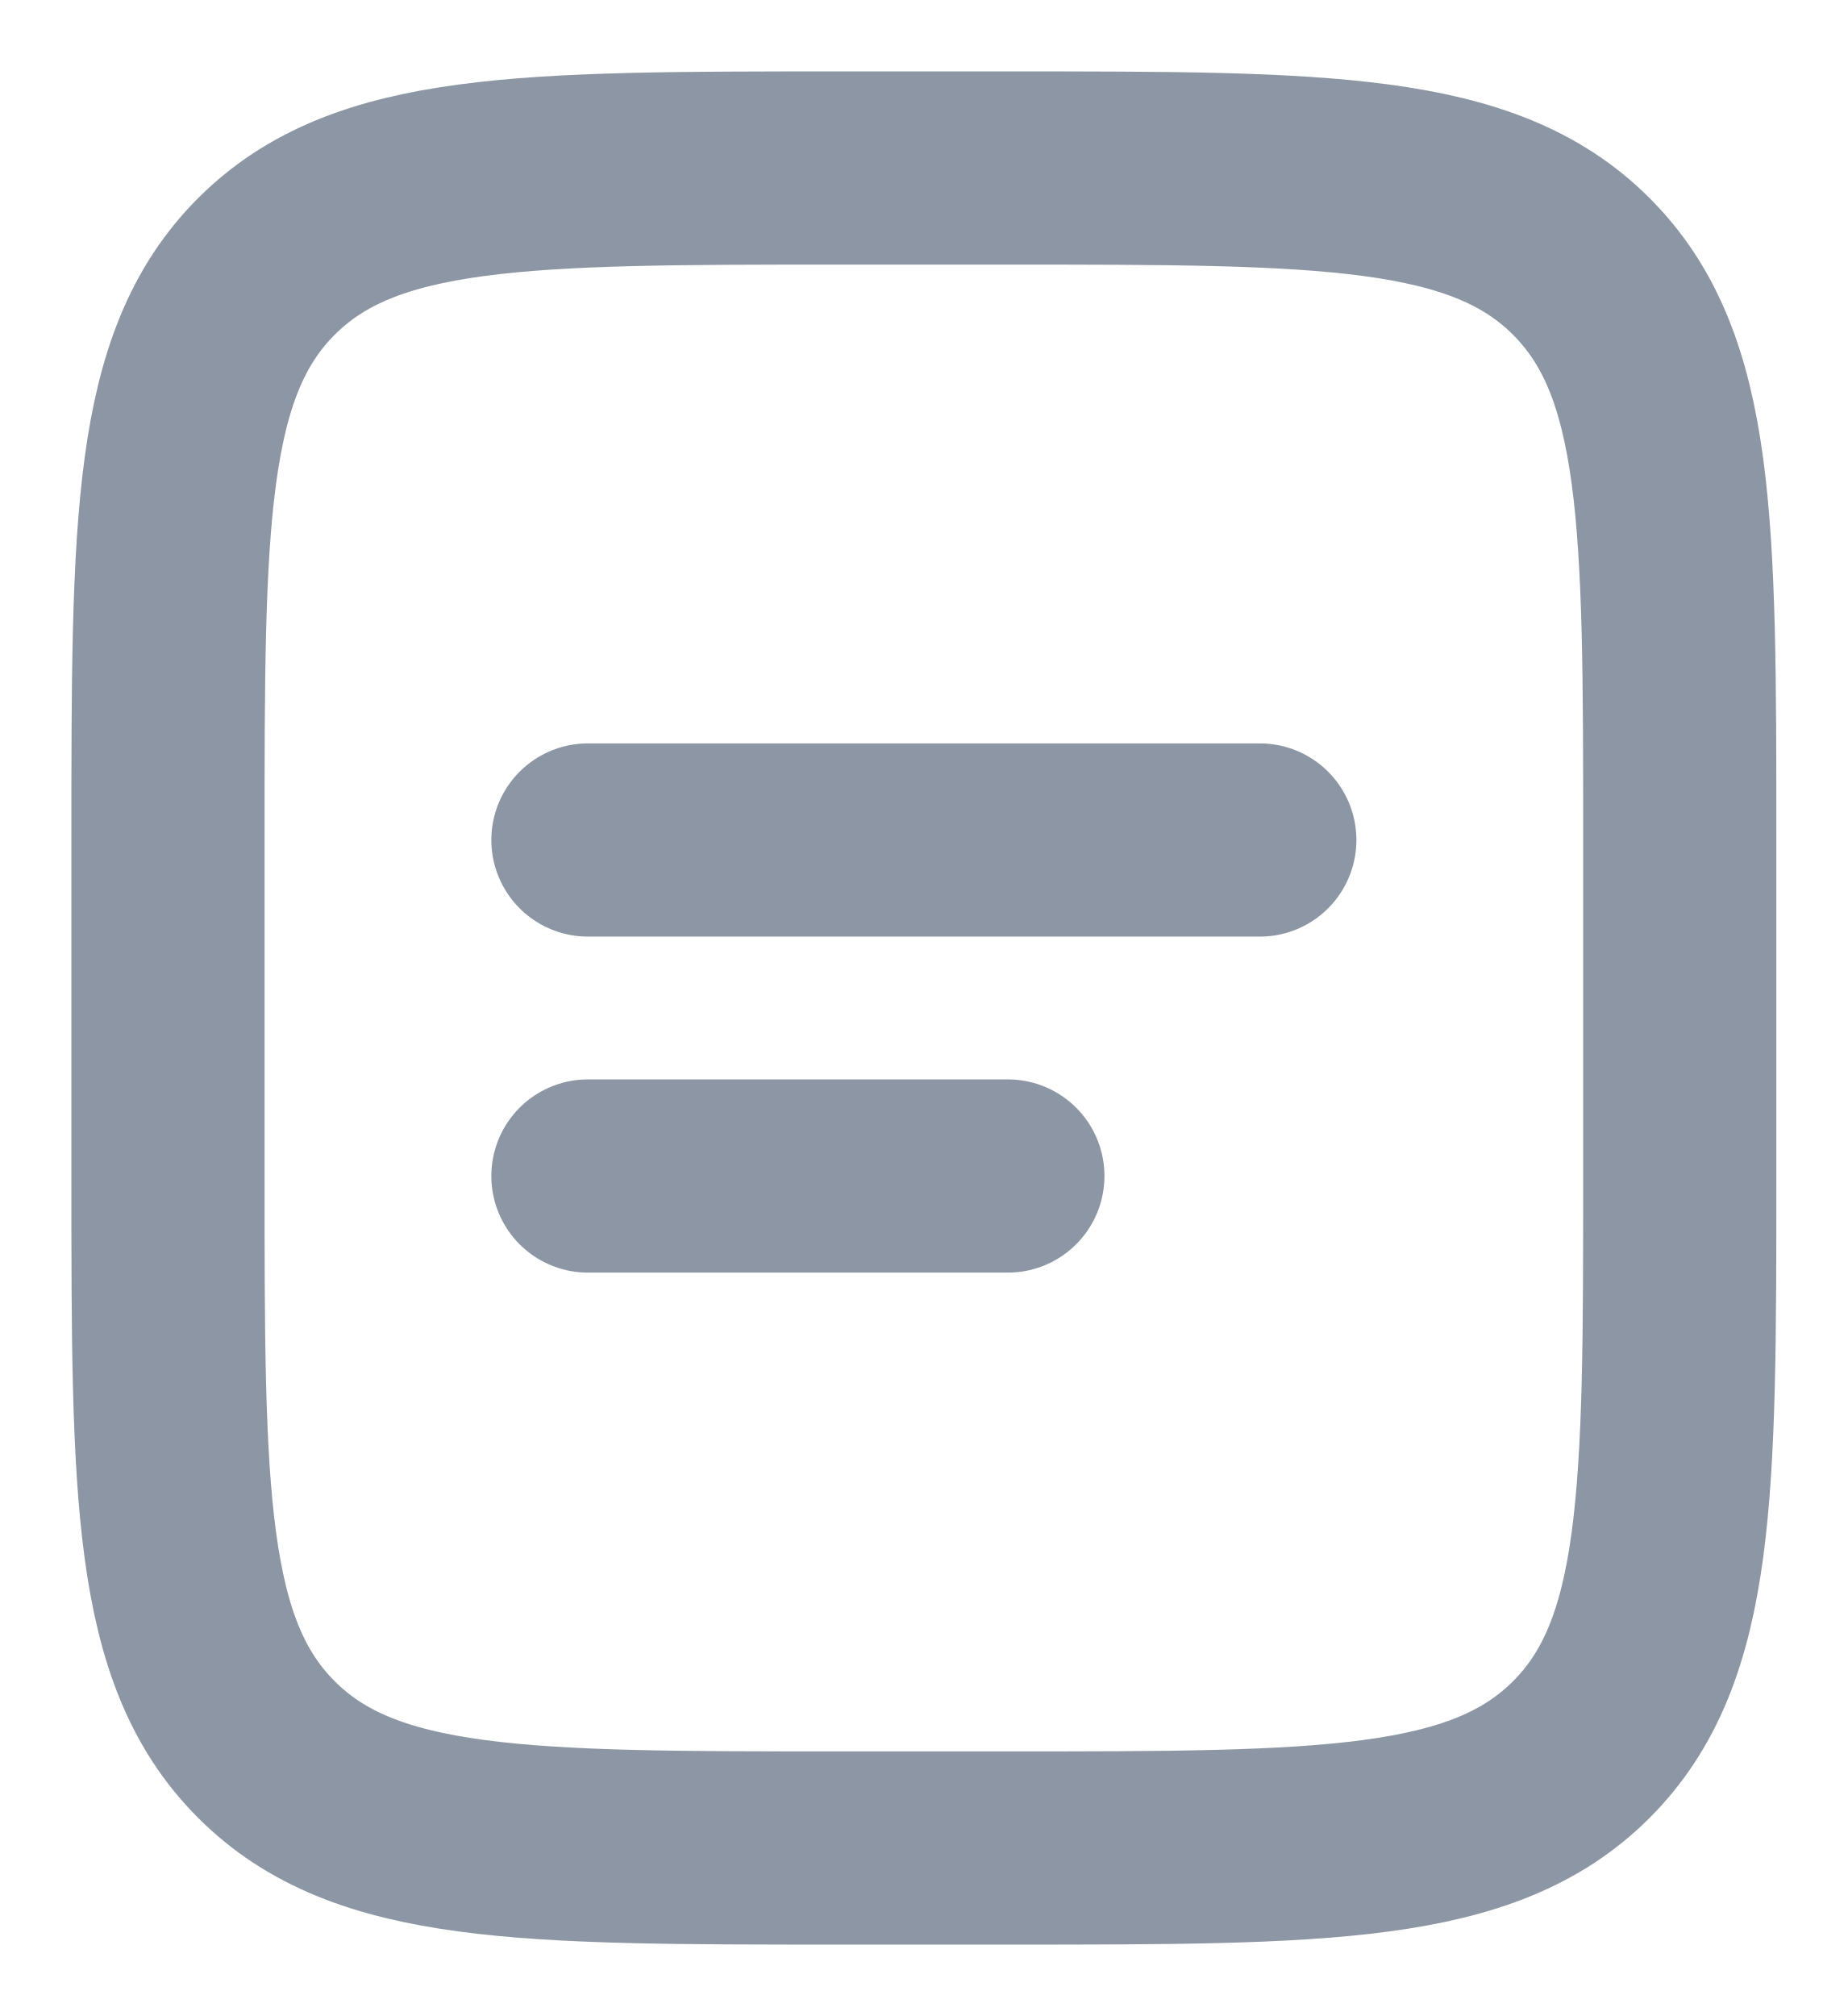
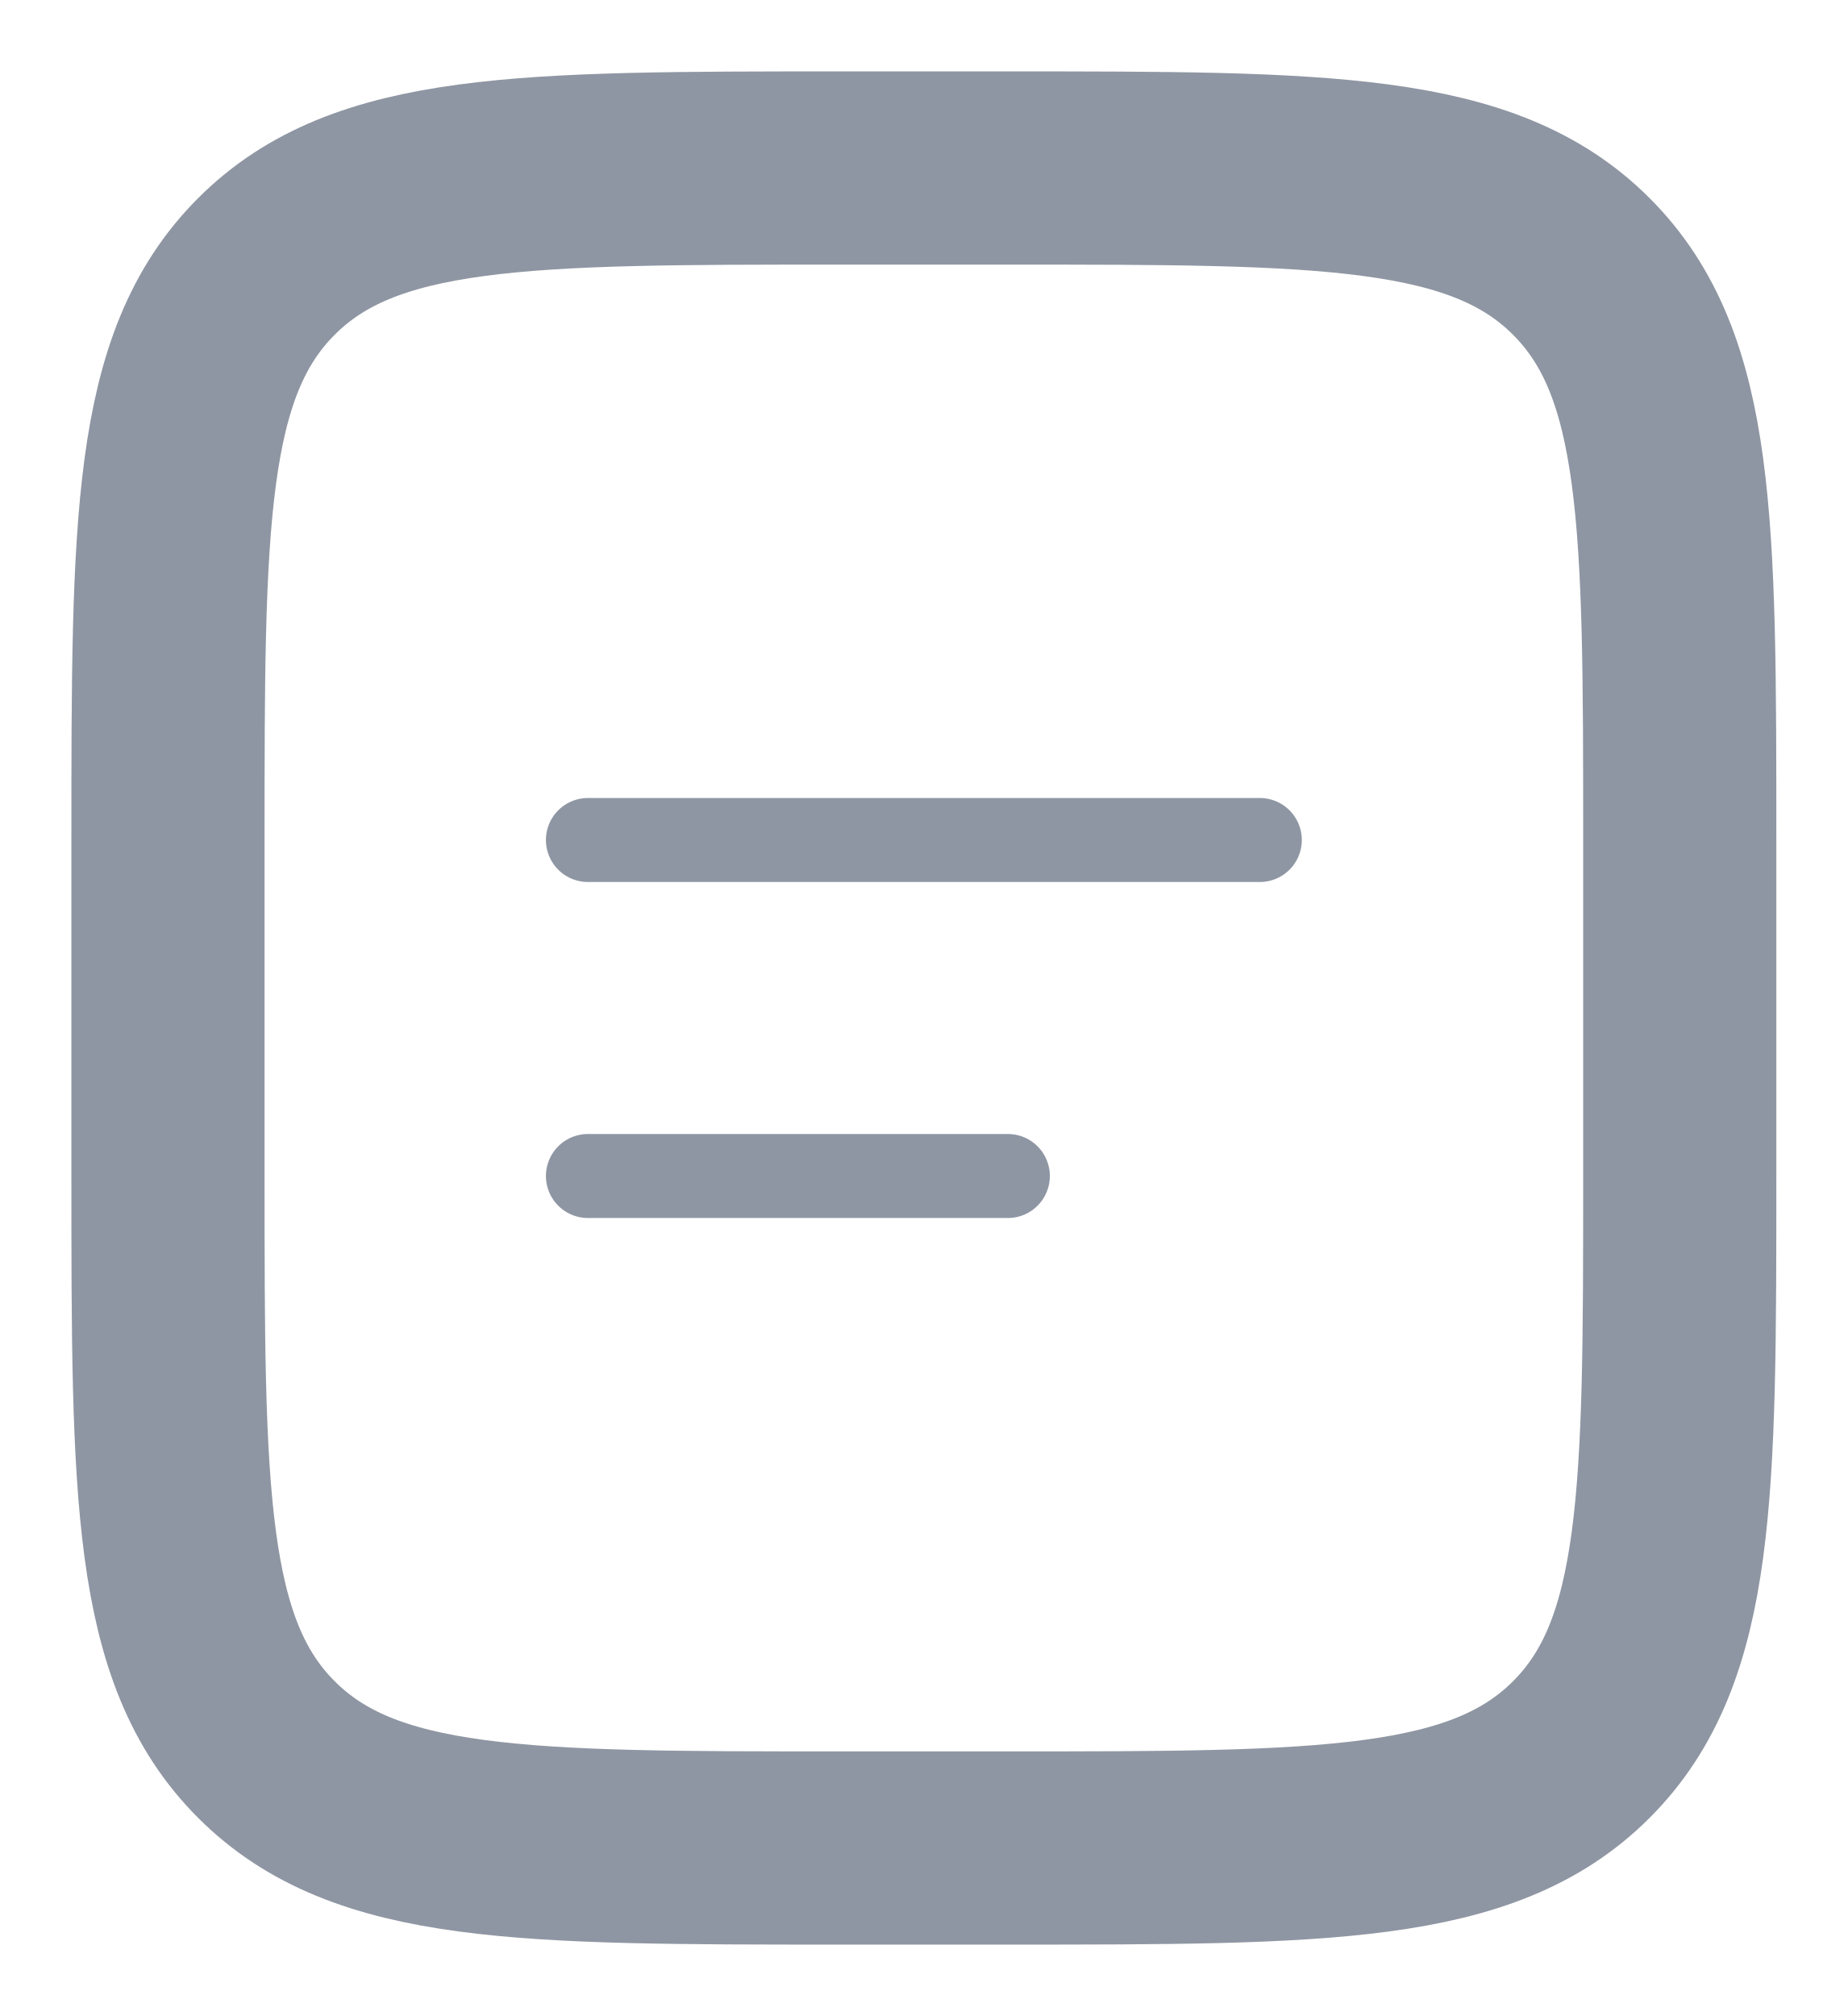
<svg xmlns="http://www.w3.org/2000/svg" width="22" height="24" viewBox="0 0 22 24" fill="none">
  <g id="Group">
-     <path id="Vector" d="M2 10C2 6.229 2 4.343 3.172 3.172C4.343 2 6.229 2 10 2H12C15.771 2 17.657 2 18.828 3.172C20 4.343 20 6.229 20 10V14C20 17.771 20 19.657 18.828 20.828C17.657 22 15.771 22 12 22H10C6.229 22 4.343 22 3.172 20.828C2 19.657 2 17.771 2 14V10Z" stroke="hsl(218, 12%, 60%)" stroke-width="2.3" />
-     <path id="Vector_2" d="M7 10H15M7 14H12" stroke="hsl(218, 12%, 60%)" stroke-width="2.3" stroke-linecap="round" />
+     <path id="Vector" d="M2 10C2 6.229 2 4.343 3.172 3.172C4.343 2 6.229 2 10 2H12C15.771 2 17.657 2 18.828 3.172C20 4.343 20 6.229 20 10V14C20 17.771 20 19.657 18.828 20.828C17.657 22 15.771 22 12 22H10C6.229 22 4.343 22 3.172 20.828C2 19.657 2 17.771 2 14V10Z" stroke="hsl(218, 10%, 60%)" stroke-width="2.3" />
+     <path id="Vector_2" d="M7 10H15M7 14H12" stroke="hsl(218, 10%, 60%)" stroke-linecap="round" />
  </g>
</svg>
